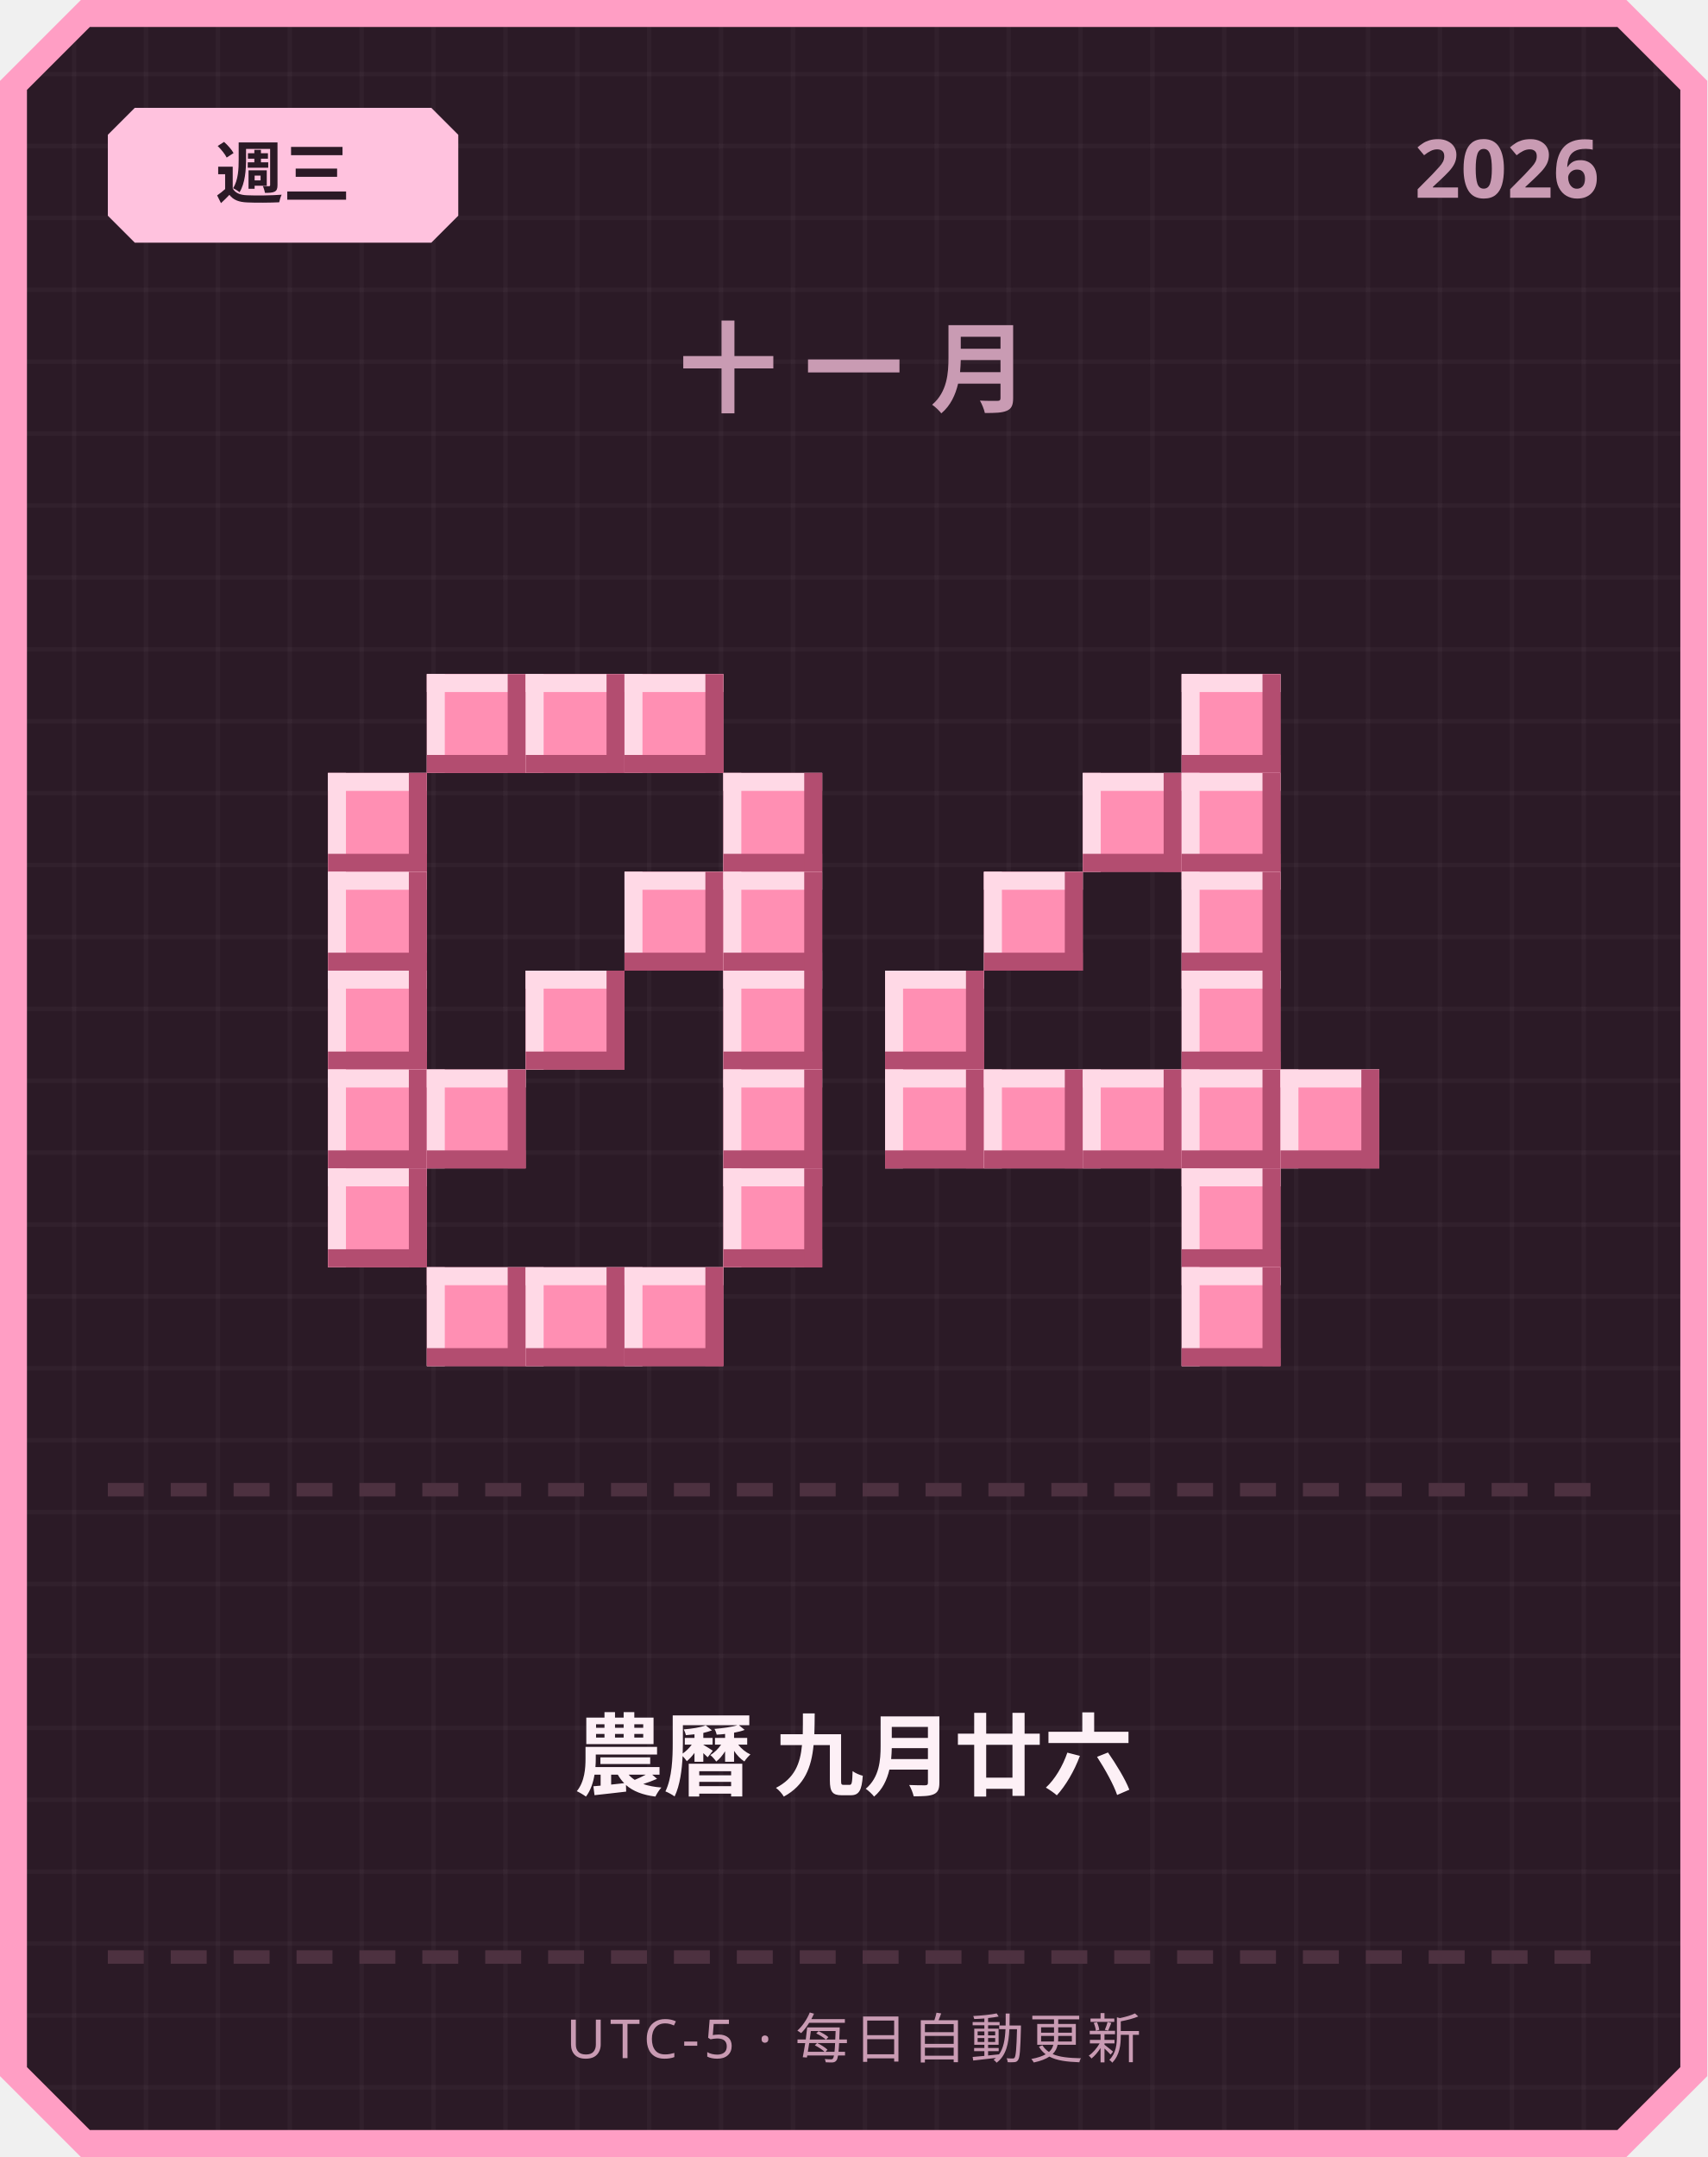
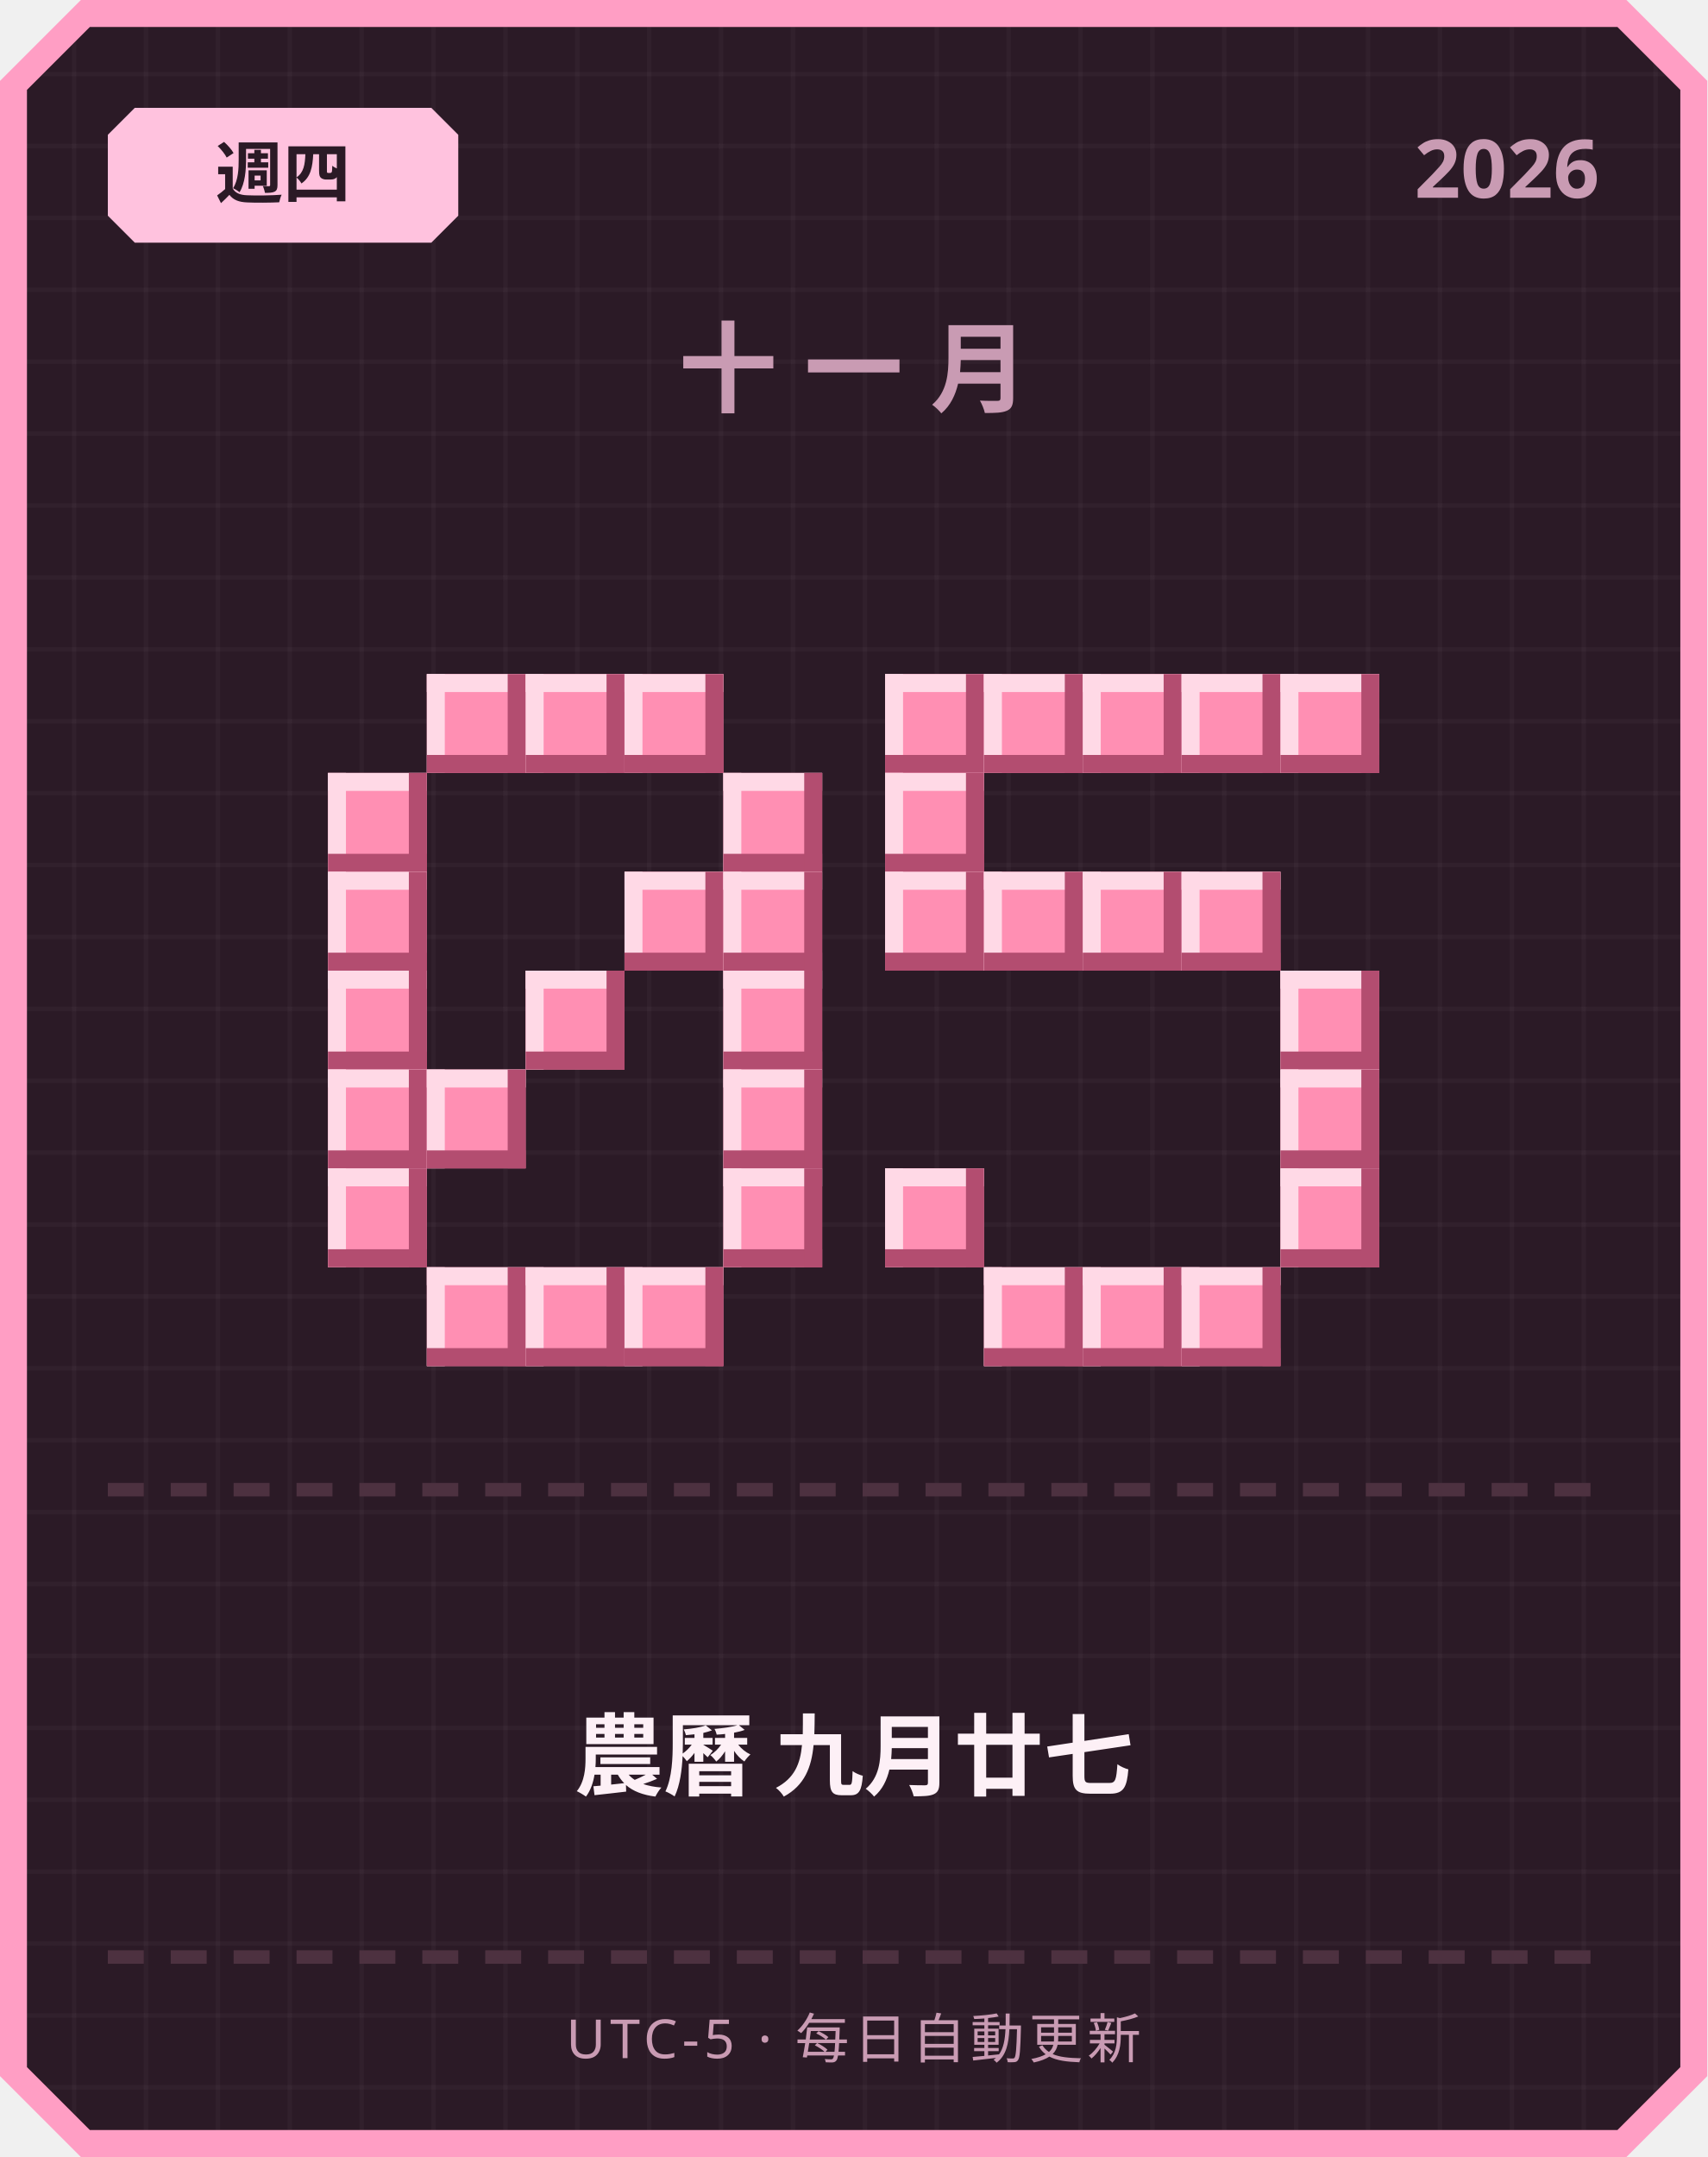
<svg xmlns="http://www.w3.org/2000/svg" width="380" height="480" viewBox="0 0 380 480">
  <defs>
    <pattern id="grid" width="16" height="16" patternUnits="userSpaceOnUse">
      <rect width="16" height="16" fill="#2b1a26" />
      <rect width="1" height="16" fill="#ffffff" opacity="0.03" />
      <rect width="16" height="1" fill="#ffffff" opacity="0.03" />
    </pattern>
  </defs>
  <path d="M 18,0 L 362,0 L 380,18 L 380,462 L 362,480 L 18,480 L 0,462 L 0,18 Z" fill="#ff9ec4" />
  <path d="M 20,6 L 360,6 L 374,20 L 374,460 L 360,474 L 20,474 L 6,460 L 6,20 Z" fill="url(#grid)" />
  <path d="M 30,24 L 96,24 L 102,30 L 102,48 L 96,54 L 30,54 L 24,48 L 24,30 Z" fill="#ffc2de" />
-   <text x="63" y="44" text-anchor="middle" font-family="'Segoe UI', sans-serif" font-size="15" font-weight="700" fill="#2b1a26">週三</text>
+   <text x="63" y="44" text-anchor="middle" font-family="'Segoe UI', sans-serif" font-size="15" font-weight="700" fill="#2b1a26">週四</text>
  <text x="356" y="44" text-anchor="end" font-family="'Segoe UI', sans-serif" font-size="18" font-weight="700" fill="#c99bb3">2026</text>
  <text x="190" y="90" text-anchor="middle" font-family="'Segoe UI', sans-serif" font-size="22" font-weight="700" letter-spacing="6" fill="#c99bb3">十一月</text>
  <rect x="95" y="150" width="22" height="22" fill="#ff8fb3" />
  <rect x="95" y="150" width="22" height="4" fill="#ffd9e6" />
  <rect x="95" y="150" width="4" height="22" fill="#ffd9e6" />
  <rect x="95" y="168" width="22" height="4" fill="#b34d70" />
  <rect x="113" y="150" width="4" height="22" fill="#b34d70" />
  <rect x="117" y="150" width="22" height="22" fill="#ff8fb3" />
  <rect x="117" y="150" width="22" height="4" fill="#ffd9e6" />
  <rect x="117" y="150" width="4" height="22" fill="#ffd9e6" />
  <rect x="117" y="168" width="22" height="4" fill="#b34d70" />
  <rect x="135" y="150" width="4" height="22" fill="#b34d70" />
  <rect x="139" y="150" width="22" height="22" fill="#ff8fb3" />
  <rect x="139" y="150" width="22" height="4" fill="#ffd9e6" />
  <rect x="139" y="150" width="4" height="22" fill="#ffd9e6" />
  <rect x="139" y="168" width="22" height="4" fill="#b34d70" />
  <rect x="157" y="150" width="4" height="22" fill="#b34d70" />
  <rect x="73" y="172" width="22" height="22" fill="#ff8fb3" />
  <rect x="73" y="172" width="22" height="4" fill="#ffd9e6" />
  <rect x="73" y="172" width="4" height="22" fill="#ffd9e6" />
  <rect x="73" y="190" width="22" height="4" fill="#b34d70" />
  <rect x="91" y="172" width="4" height="22" fill="#b34d70" />
  <rect x="161" y="172" width="22" height="22" fill="#ff8fb3" />
  <rect x="161" y="172" width="22" height="4" fill="#ffd9e6" />
  <rect x="161" y="172" width="4" height="22" fill="#ffd9e6" />
  <rect x="161" y="190" width="22" height="4" fill="#b34d70" />
  <rect x="179" y="172" width="4" height="22" fill="#b34d70" />
  <rect x="73" y="194" width="22" height="22" fill="#ff8fb3" />
  <rect x="73" y="194" width="22" height="4" fill="#ffd9e6" />
  <rect x="73" y="194" width="4" height="22" fill="#ffd9e6" />
  <rect x="73" y="212" width="22" height="4" fill="#b34d70" />
  <rect x="91" y="194" width="4" height="22" fill="#b34d70" />
  <rect x="139" y="194" width="22" height="22" fill="#ff8fb3" />
  <rect x="139" y="194" width="22" height="4" fill="#ffd9e6" />
  <rect x="139" y="194" width="4" height="22" fill="#ffd9e6" />
  <rect x="139" y="212" width="22" height="4" fill="#b34d70" />
  <rect x="157" y="194" width="4" height="22" fill="#b34d70" />
  <rect x="161" y="194" width="22" height="22" fill="#ff8fb3" />
  <rect x="161" y="194" width="22" height="4" fill="#ffd9e6" />
  <rect x="161" y="194" width="4" height="22" fill="#ffd9e6" />
  <rect x="161" y="212" width="22" height="4" fill="#b34d70" />
  <rect x="179" y="194" width="4" height="22" fill="#b34d70" />
  <rect x="73" y="216" width="22" height="22" fill="#ff8fb3" />
  <rect x="73" y="216" width="22" height="4" fill="#ffd9e6" />
  <rect x="73" y="216" width="4" height="22" fill="#ffd9e6" />
  <rect x="73" y="234" width="22" height="4" fill="#b34d70" />
  <rect x="91" y="216" width="4" height="22" fill="#b34d70" />
  <rect x="117" y="216" width="22" height="22" fill="#ff8fb3" />
  <rect x="117" y="216" width="22" height="4" fill="#ffd9e6" />
  <rect x="117" y="216" width="4" height="22" fill="#ffd9e6" />
  <rect x="117" y="234" width="22" height="4" fill="#b34d70" />
  <rect x="135" y="216" width="4" height="22" fill="#b34d70" />
  <rect x="161" y="216" width="22" height="22" fill="#ff8fb3" />
  <rect x="161" y="216" width="22" height="4" fill="#ffd9e6" />
  <rect x="161" y="216" width="4" height="22" fill="#ffd9e6" />
  <rect x="161" y="234" width="22" height="4" fill="#b34d70" />
  <rect x="179" y="216" width="4" height="22" fill="#b34d70" />
  <rect x="73" y="238" width="22" height="22" fill="#ff8fb3" />
  <rect x="73" y="238" width="22" height="4" fill="#ffd9e6" />
  <rect x="73" y="238" width="4" height="22" fill="#ffd9e6" />
  <rect x="73" y="256" width="22" height="4" fill="#b34d70" />
  <rect x="91" y="238" width="4" height="22" fill="#b34d70" />
  <rect x="95" y="238" width="22" height="22" fill="#ff8fb3" />
  <rect x="95" y="238" width="22" height="4" fill="#ffd9e6" />
  <rect x="95" y="238" width="4" height="22" fill="#ffd9e6" />
  <rect x="95" y="256" width="22" height="4" fill="#b34d70" />
  <rect x="113" y="238" width="4" height="22" fill="#b34d70" />
  <rect x="161" y="238" width="22" height="22" fill="#ff8fb3" />
  <rect x="161" y="238" width="22" height="4" fill="#ffd9e6" />
  <rect x="161" y="238" width="4" height="22" fill="#ffd9e6" />
  <rect x="161" y="256" width="22" height="4" fill="#b34d70" />
  <rect x="179" y="238" width="4" height="22" fill="#b34d70" />
  <rect x="73" y="260" width="22" height="22" fill="#ff8fb3" />
  <rect x="73" y="260" width="22" height="4" fill="#ffd9e6" />
  <rect x="73" y="260" width="4" height="22" fill="#ffd9e6" />
  <rect x="73" y="278" width="22" height="4" fill="#b34d70" />
  <rect x="91" y="260" width="4" height="22" fill="#b34d70" />
  <rect x="161" y="260" width="22" height="22" fill="#ff8fb3" />
  <rect x="161" y="260" width="22" height="4" fill="#ffd9e6" />
  <rect x="161" y="260" width="4" height="22" fill="#ffd9e6" />
  <rect x="161" y="278" width="22" height="4" fill="#b34d70" />
  <rect x="179" y="260" width="4" height="22" fill="#b34d70" />
  <rect x="95" y="282" width="22" height="22" fill="#ff8fb3" />
  <rect x="95" y="282" width="22" height="4" fill="#ffd9e6" />
  <rect x="95" y="282" width="4" height="22" fill="#ffd9e6" />
  <rect x="95" y="300" width="22" height="4" fill="#b34d70" />
  <rect x="113" y="282" width="4" height="22" fill="#b34d70" />
  <rect x="117" y="282" width="22" height="22" fill="#ff8fb3" />
  <rect x="117" y="282" width="22" height="4" fill="#ffd9e6" />
  <rect x="117" y="282" width="4" height="22" fill="#ffd9e6" />
  <rect x="117" y="300" width="22" height="4" fill="#b34d70" />
  <rect x="135" y="282" width="4" height="22" fill="#b34d70" />
  <rect x="139" y="282" width="22" height="22" fill="#ff8fb3" />
  <rect x="139" y="282" width="22" height="4" fill="#ffd9e6" />
  <rect x="139" y="282" width="4" height="22" fill="#ffd9e6" />
  <rect x="139" y="300" width="22" height="4" fill="#b34d70" />
  <rect x="157" y="282" width="4" height="22" fill="#b34d70" />
+   <rect x="197" y="150" width="22" height="22" fill="#ff8fb3" />
+   <rect x="197" y="150" width="22" height="4" fill="#ffd9e6" />
+   <rect x="197" y="150" width="4" height="22" fill="#ffd9e6" />
+   <rect x="197" y="168" width="22" height="4" fill="#b34d70" />
+   <rect x="215" y="150" width="4" height="22" fill="#b34d70" />
+   <rect x="219" y="150" width="22" height="22" fill="#ff8fb3" />
+   <rect x="219" y="150" width="22" height="4" fill="#ffd9e6" />
+   <rect x="219" y="150" width="4" height="22" fill="#ffd9e6" />
+   <rect x="219" y="168" width="22" height="4" fill="#b34d70" />
+   <rect x="237" y="150" width="4" height="22" fill="#b34d70" />
+   <rect x="241" y="150" width="22" height="22" fill="#ff8fb3" />
+   <rect x="241" y="150" width="22" height="4" fill="#ffd9e6" />
+   <rect x="241" y="150" width="4" height="22" fill="#ffd9e6" />
+   <rect x="241" y="168" width="22" height="4" fill="#b34d70" />
+   <rect x="259" y="150" width="4" height="22" fill="#b34d70" />
  <rect x="263" y="150" width="22" height="22" fill="#ff8fb3" />
  <rect x="263" y="150" width="22" height="4" fill="#ffd9e6" />
  <rect x="263" y="150" width="4" height="22" fill="#ffd9e6" />
  <rect x="263" y="168" width="22" height="4" fill="#b34d70" />
  <rect x="281" y="150" width="4" height="22" fill="#b34d70" />
-   <rect x="241" y="172" width="22" height="22" fill="#ff8fb3" />
-   <rect x="241" y="172" width="22" height="4" fill="#ffd9e6" />
-   <rect x="241" y="172" width="4" height="22" fill="#ffd9e6" />
-   <rect x="241" y="190" width="22" height="4" fill="#b34d70" />
-   <rect x="259" y="172" width="4" height="22" fill="#b34d70" />
-   <rect x="263" y="172" width="22" height="22" fill="#ff8fb3" />
-   <rect x="263" y="172" width="22" height="4" fill="#ffd9e6" />
-   <rect x="263" y="172" width="4" height="22" fill="#ffd9e6" />
-   <rect x="263" y="190" width="22" height="4" fill="#b34d70" />
-   <rect x="281" y="172" width="4" height="22" fill="#b34d70" />
+   <rect x="285" y="150" width="22" height="22" fill="#ff8fb3" />
+   <rect x="285" y="150" width="22" height="4" fill="#ffd9e6" />
+   <rect x="285" y="150" width="4" height="22" fill="#ffd9e6" />
+   <rect x="285" y="168" width="22" height="4" fill="#b34d70" />
+   <rect x="303" y="150" width="4" height="22" fill="#b34d70" />
+   <rect x="197" y="172" width="22" height="22" fill="#ff8fb3" />
+   <rect x="197" y="172" width="22" height="4" fill="#ffd9e6" />
+   <rect x="197" y="172" width="4" height="22" fill="#ffd9e6" />
+   <rect x="197" y="190" width="22" height="4" fill="#b34d70" />
+   <rect x="215" y="172" width="4" height="22" fill="#b34d70" />
+   <rect x="197" y="194" width="22" height="22" fill="#ff8fb3" />
+   <rect x="197" y="194" width="22" height="4" fill="#ffd9e6" />
+   <rect x="197" y="194" width="4" height="22" fill="#ffd9e6" />
+   <rect x="197" y="212" width="22" height="4" fill="#b34d70" />
+   <rect x="215" y="194" width="4" height="22" fill="#b34d70" />
  <rect x="219" y="194" width="22" height="22" fill="#ff8fb3" />
  <rect x="219" y="194" width="22" height="4" fill="#ffd9e6" />
  <rect x="219" y="194" width="4" height="22" fill="#ffd9e6" />
  <rect x="219" y="212" width="22" height="4" fill="#b34d70" />
  <rect x="237" y="194" width="4" height="22" fill="#b34d70" />
+   <rect x="241" y="194" width="22" height="22" fill="#ff8fb3" />
+   <rect x="241" y="194" width="22" height="4" fill="#ffd9e6" />
+   <rect x="241" y="194" width="4" height="22" fill="#ffd9e6" />
+   <rect x="241" y="212" width="22" height="4" fill="#b34d70" />
+   <rect x="259" y="194" width="4" height="22" fill="#b34d70" />
  <rect x="263" y="194" width="22" height="22" fill="#ff8fb3" />
  <rect x="263" y="194" width="22" height="4" fill="#ffd9e6" />
  <rect x="263" y="194" width="4" height="22" fill="#ffd9e6" />
  <rect x="263" y="212" width="22" height="4" fill="#b34d70" />
  <rect x="281" y="194" width="4" height="22" fill="#b34d70" />
-   <rect x="197" y="216" width="22" height="22" fill="#ff8fb3" />
-   <rect x="197" y="216" width="22" height="4" fill="#ffd9e6" />
-   <rect x="197" y="216" width="4" height="22" fill="#ffd9e6" />
-   <rect x="197" y="234" width="22" height="4" fill="#b34d70" />
-   <rect x="215" y="216" width="4" height="22" fill="#b34d70" />
-   <rect x="263" y="216" width="22" height="22" fill="#ff8fb3" />
-   <rect x="263" y="216" width="22" height="4" fill="#ffd9e6" />
-   <rect x="263" y="216" width="4" height="22" fill="#ffd9e6" />
-   <rect x="263" y="234" width="22" height="4" fill="#b34d70" />
-   <rect x="281" y="216" width="4" height="22" fill="#b34d70" />
-   <rect x="197" y="238" width="22" height="22" fill="#ff8fb3" />
-   <rect x="197" y="238" width="22" height="4" fill="#ffd9e6" />
-   <rect x="197" y="238" width="4" height="22" fill="#ffd9e6" />
-   <rect x="197" y="256" width="22" height="4" fill="#b34d70" />
-   <rect x="215" y="238" width="4" height="22" fill="#b34d70" />
-   <rect x="219" y="238" width="22" height="22" fill="#ff8fb3" />
-   <rect x="219" y="238" width="22" height="4" fill="#ffd9e6" />
-   <rect x="219" y="238" width="4" height="22" fill="#ffd9e6" />
-   <rect x="219" y="256" width="22" height="4" fill="#b34d70" />
-   <rect x="237" y="238" width="4" height="22" fill="#b34d70" />
-   <rect x="241" y="238" width="22" height="22" fill="#ff8fb3" />
-   <rect x="241" y="238" width="22" height="4" fill="#ffd9e6" />
-   <rect x="241" y="238" width="4" height="22" fill="#ffd9e6" />
-   <rect x="241" y="256" width="22" height="4" fill="#b34d70" />
-   <rect x="259" y="238" width="4" height="22" fill="#b34d70" />
-   <rect x="263" y="238" width="22" height="22" fill="#ff8fb3" />
-   <rect x="263" y="238" width="22" height="4" fill="#ffd9e6" />
-   <rect x="263" y="238" width="4" height="22" fill="#ffd9e6" />
-   <rect x="263" y="256" width="22" height="4" fill="#b34d70" />
-   <rect x="281" y="238" width="4" height="22" fill="#b34d70" />
+   <rect x="285" y="216" width="22" height="22" fill="#ff8fb3" />
+   <rect x="285" y="216" width="22" height="4" fill="#ffd9e6" />
+   <rect x="285" y="216" width="4" height="22" fill="#ffd9e6" />
+   <rect x="285" y="234" width="22" height="4" fill="#b34d70" />
+   <rect x="303" y="216" width="4" height="22" fill="#b34d70" />
  <rect x="285" y="238" width="22" height="22" fill="#ff8fb3" />
  <rect x="285" y="238" width="22" height="4" fill="#ffd9e6" />
  <rect x="285" y="238" width="4" height="22" fill="#ffd9e6" />
  <rect x="285" y="256" width="22" height="4" fill="#b34d70" />
  <rect x="303" y="238" width="4" height="22" fill="#b34d70" />
-   <rect x="263" y="260" width="22" height="22" fill="#ff8fb3" />
-   <rect x="263" y="260" width="22" height="4" fill="#ffd9e6" />
-   <rect x="263" y="260" width="4" height="22" fill="#ffd9e6" />
-   <rect x="263" y="278" width="22" height="4" fill="#b34d70" />
-   <rect x="281" y="260" width="4" height="22" fill="#b34d70" />
+   <rect x="197" y="260" width="22" height="22" fill="#ff8fb3" />
+   <rect x="197" y="260" width="22" height="4" fill="#ffd9e6" />
+   <rect x="197" y="260" width="4" height="22" fill="#ffd9e6" />
+   <rect x="197" y="278" width="22" height="4" fill="#b34d70" />
+   <rect x="215" y="260" width="4" height="22" fill="#b34d70" />
+   <rect x="285" y="260" width="22" height="22" fill="#ff8fb3" />
+   <rect x="285" y="260" width="22" height="4" fill="#ffd9e6" />
+   <rect x="285" y="260" width="4" height="22" fill="#ffd9e6" />
+   <rect x="285" y="278" width="22" height="4" fill="#b34d70" />
+   <rect x="303" y="260" width="4" height="22" fill="#b34d70" />
+   <rect x="219" y="282" width="22" height="22" fill="#ff8fb3" />
+   <rect x="219" y="282" width="22" height="4" fill="#ffd9e6" />
+   <rect x="219" y="282" width="4" height="22" fill="#ffd9e6" />
+   <rect x="219" y="300" width="22" height="4" fill="#b34d70" />
+   <rect x="237" y="282" width="4" height="22" fill="#b34d70" />
+   <rect x="241" y="282" width="22" height="22" fill="#ff8fb3" />
+   <rect x="241" y="282" width="22" height="4" fill="#ffd9e6" />
+   <rect x="241" y="282" width="4" height="22" fill="#ffd9e6" />
+   <rect x="241" y="300" width="22" height="4" fill="#b34d70" />
+   <rect x="259" y="282" width="4" height="22" fill="#b34d70" />
  <rect x="263" y="282" width="22" height="22" fill="#ff8fb3" />
  <rect x="263" y="282" width="22" height="4" fill="#ffd9e6" />
  <rect x="263" y="282" width="4" height="22" fill="#ffd9e6" />
  <rect x="263" y="300" width="22" height="4" fill="#b34d70" />
  <rect x="281" y="282" width="4" height="22" fill="#b34d70" />
  <rect x="24" y="330" width="8" height="3" fill="#4d3140" />
  <rect x="38" y="330" width="8" height="3" fill="#4d3140" />
  <rect x="52" y="330" width="8" height="3" fill="#4d3140" />
  <rect x="66" y="330" width="8" height="3" fill="#4d3140" />
  <rect x="80" y="330" width="8" height="3" fill="#4d3140" />
  <rect x="94" y="330" width="8" height="3" fill="#4d3140" />
  <rect x="108" y="330" width="8" height="3" fill="#4d3140" />
  <rect x="122" y="330" width="8" height="3" fill="#4d3140" />
  <rect x="136" y="330" width="8" height="3" fill="#4d3140" />
  <rect x="150" y="330" width="8" height="3" fill="#4d3140" />
  <rect x="164" y="330" width="8" height="3" fill="#4d3140" />
  <rect x="178" y="330" width="8" height="3" fill="#4d3140" />
  <rect x="192" y="330" width="8" height="3" fill="#4d3140" />
  <rect x="206" y="330" width="8" height="3" fill="#4d3140" />
  <rect x="220" y="330" width="8" height="3" fill="#4d3140" />
  <rect x="234" y="330" width="8" height="3" fill="#4d3140" />
  <rect x="248" y="330" width="8" height="3" fill="#4d3140" />
  <rect x="262" y="330" width="8" height="3" fill="#4d3140" />
  <rect x="276" y="330" width="8" height="3" fill="#4d3140" />
  <rect x="290" y="330" width="8" height="3" fill="#4d3140" />
  <rect x="304" y="330" width="8" height="3" fill="#4d3140" />
  <rect x="318" y="330" width="8" height="3" fill="#4d3140" />
  <rect x="332" y="330" width="8" height="3" fill="#4d3140" />
  <rect x="346" y="330" width="8" height="3" fill="#4d3140" />
-   <text x="190" y="398" text-anchor="middle" font-family="'Segoe UI', 'Microsoft JhengHei', sans-serif" font-size="20" font-weight="700" fill="#fdf0f6">農曆 九月廿六</text>
+   <text x="190" y="398" text-anchor="middle" font-family="'Segoe UI', 'Microsoft JhengHei', sans-serif" font-size="20" font-weight="700" fill="#fdf0f6">農曆 九月廿七</text>
  <rect x="24" y="434" width="8" height="3" fill="#4d3140" />
  <rect x="38" y="434" width="8" height="3" fill="#4d3140" />
  <rect x="52" y="434" width="8" height="3" fill="#4d3140" />
  <rect x="66" y="434" width="8" height="3" fill="#4d3140" />
  <rect x="80" y="434" width="8" height="3" fill="#4d3140" />
  <rect x="94" y="434" width="8" height="3" fill="#4d3140" />
  <rect x="108" y="434" width="8" height="3" fill="#4d3140" />
  <rect x="122" y="434" width="8" height="3" fill="#4d3140" />
  <rect x="136" y="434" width="8" height="3" fill="#4d3140" />
  <rect x="150" y="434" width="8" height="3" fill="#4d3140" />
  <rect x="164" y="434" width="8" height="3" fill="#4d3140" />
  <rect x="178" y="434" width="8" height="3" fill="#4d3140" />
  <rect x="192" y="434" width="8" height="3" fill="#4d3140" />
  <rect x="206" y="434" width="8" height="3" fill="#4d3140" />
  <rect x="220" y="434" width="8" height="3" fill="#4d3140" />
  <rect x="234" y="434" width="8" height="3" fill="#4d3140" />
  <rect x="248" y="434" width="8" height="3" fill="#4d3140" />
  <rect x="262" y="434" width="8" height="3" fill="#4d3140" />
  <rect x="276" y="434" width="8" height="3" fill="#4d3140" />
  <rect x="290" y="434" width="8" height="3" fill="#4d3140" />
  <rect x="304" y="434" width="8" height="3" fill="#4d3140" />
  <rect x="318" y="434" width="8" height="3" fill="#4d3140" />
  <rect x="332" y="434" width="8" height="3" fill="#4d3140" />
  <rect x="346" y="434" width="8" height="3" fill="#4d3140" />
  <text x="190" y="458" text-anchor="middle" font-family="'Segoe UI', sans-serif" font-size="12" letter-spacing="1" fill="#c99bb3">UTC-5 · 每日自動更新</text>
</svg>
